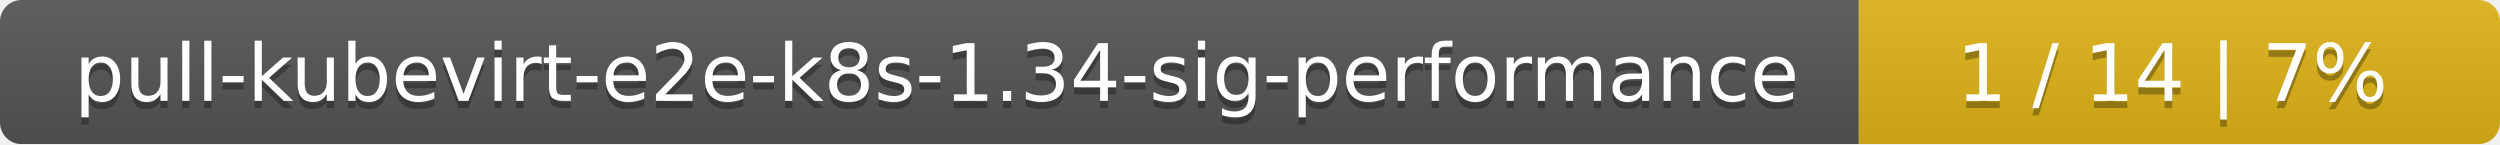
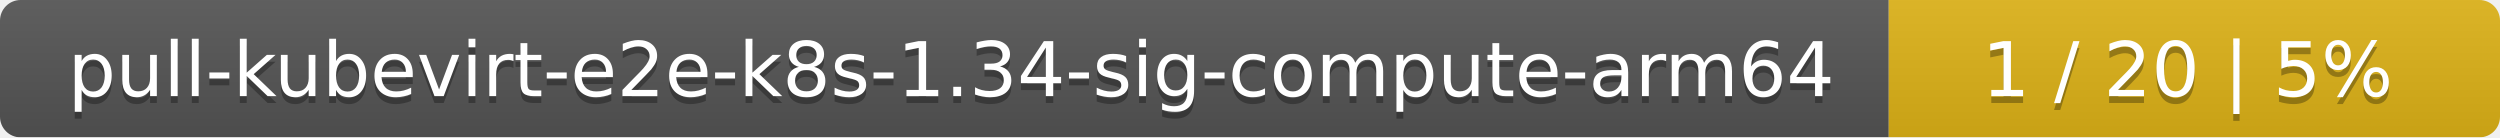
- <svg xmlns="http://www.w3.org/2000/svg" width="347" height="20">
+ <svg xmlns="http://www.w3.org/2000/svg" width="364" height="20">
  <linearGradient id="smooth" x2="0" y2="100%">
    <stop offset="0" stop-color="#bbb" stop-opacity=".1" />
    <stop offset="1" stop-opacity=".1" />
  </linearGradient>
  <mask id="round">
-     <rect width="347" height="20" rx="3" fill="#fff" />
+     <rect width="364" height="20" rx="3" fill="#fff" />
  </mask>
  <g mask="url(#round)">
-     <rect width="258" height="20" fill="#555" />
-     <rect x="258" width="89" height="20" fill="#dfb317" />
-     <rect width="347" height="20" fill="url(#smooth)" />
+     <rect width="275" height="20" fill="#555" />
+     <rect x="275" width="89" height="20" fill="#dfb317" />
+     <rect width="364" height="20" fill="url(#smooth)" />
  </g>
  <g fill="#fff" text-anchor="middle" font-family="DejaVu Sans,Verdana,Geneva,sans-serif" font-size="11">
-     <text x="130" y="15" fill="#010101" fill-opacity=".3">pull-kubevirt-e2e-k8s-1.34-sig-performance</text>
-     <text x="130" y="14">pull-kubevirt-e2e-k8s-1.34-sig-performance</text>
-     <text x="301.5" y="15" fill="#010101" fill-opacity=".3">1 / 14    |    7%</text>
-     <text x="301.5" y="14">1 / 14    |    7%</text>
+     <text x="138.5" y="15" fill="#010101" fill-opacity=".3">pull-kubevirt-e2e-k8s-1.34-sig-compute-arm64</text>
+     <text x="138.5" y="14">pull-kubevirt-e2e-k8s-1.34-sig-compute-arm64</text>
+     <text x="318.5" y="15" fill="#010101" fill-opacity=".3">1 / 20    |    5%</text>
+     <text x="318.5" y="14">1 / 20    |    5%</text>
  </g>
</svg>
